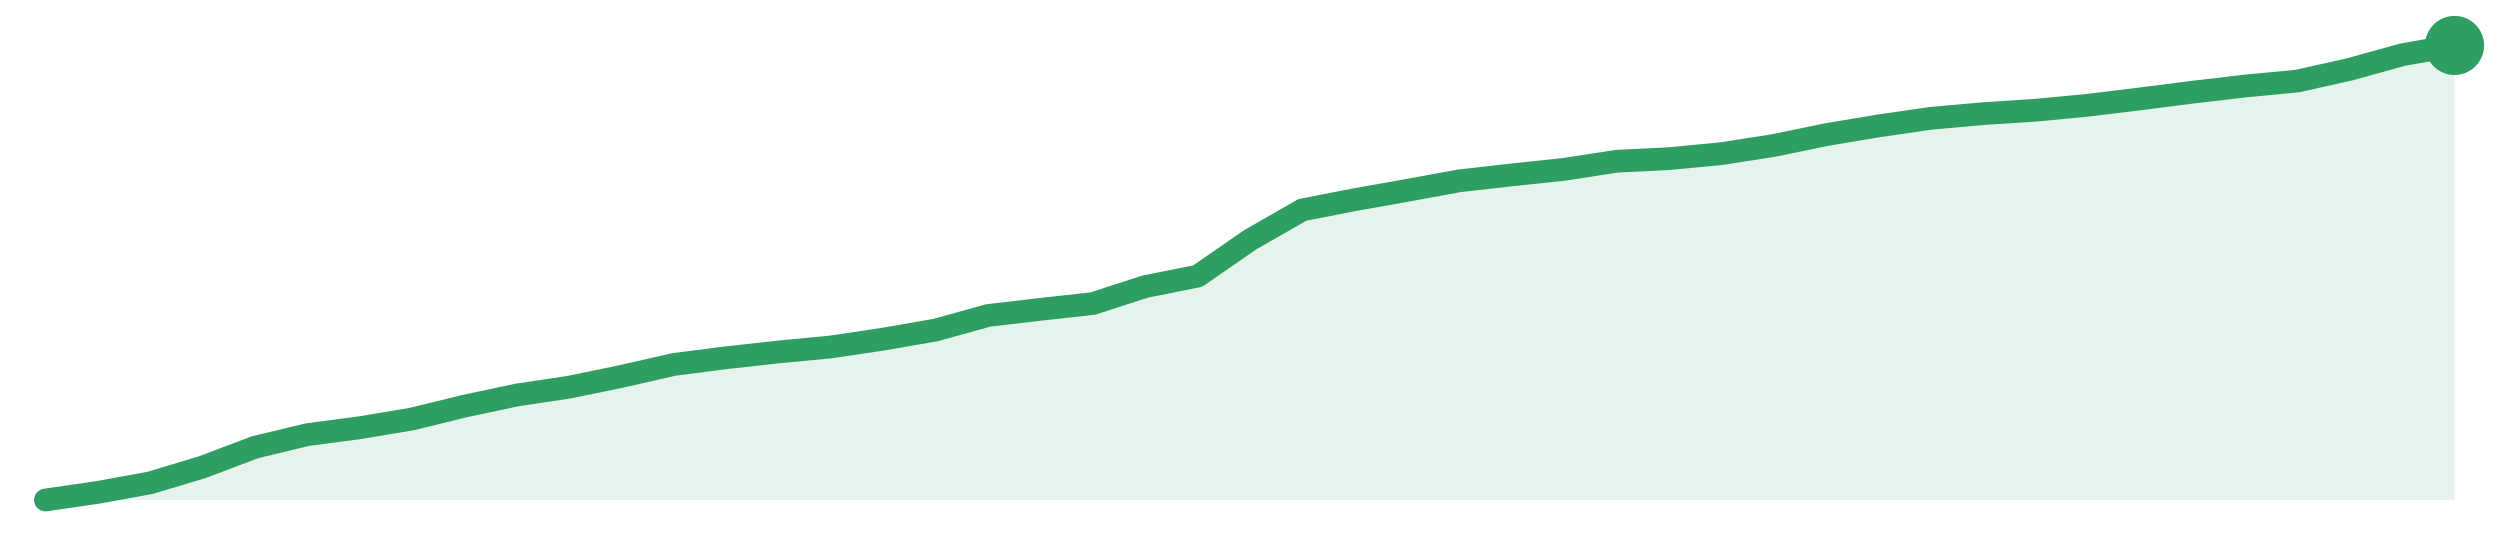
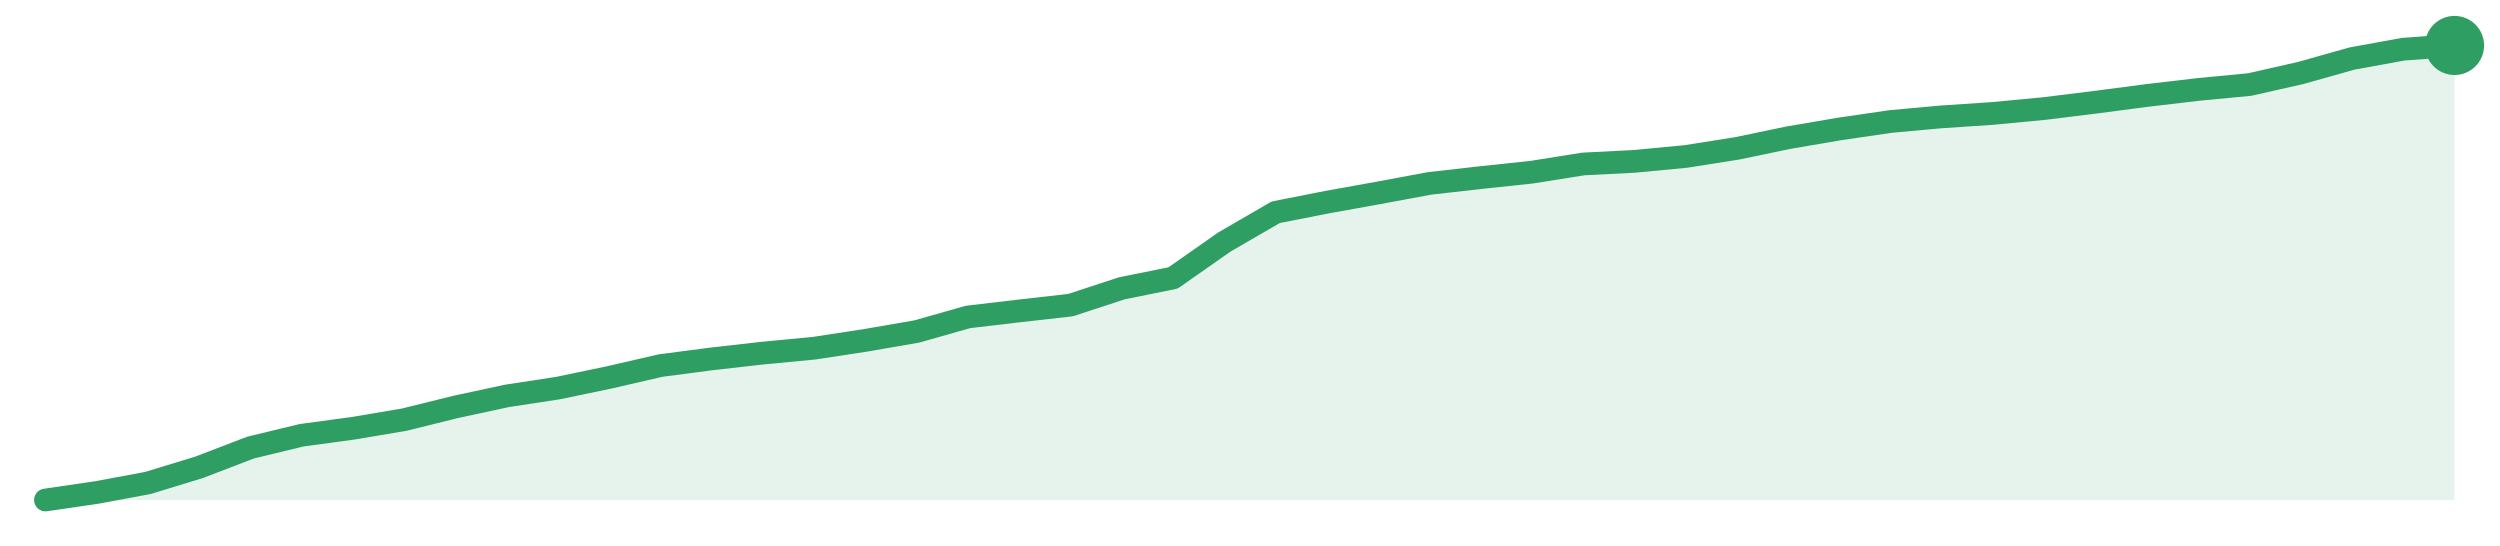
<svg xmlns="http://www.w3.org/2000/svg" width="220" height="48" viewBox="0 0 220 48" role="img" aria-label="trend">
-   <path d="M4.0,44.0 L4.0,44.0 L8.61,43.33 L13.22,42.49 L17.83,41.1 L22.43,39.36 L27.04,38.25 L31.65,37.64 L36.26,36.87 L40.87,35.74 L45.48,34.76 L50.09,34.07 L54.7,33.12 L59.3,32.07 L63.91,31.48 L68.52,30.97 L73.13,30.53 L77.74,29.84 L82.35,29.04 L86.96,27.76 L91.57,27.22 L96.17,26.71 L100.78,25.22 L105.39,24.3 L110.0,21.11 L114.61,18.47 L119.22,17.57 L123.83,16.75 L128.43,15.91 L133.04,15.39 L137.65,14.9 L142.26,14.19 L146.87,13.96 L151.48,13.52 L156.09,12.8 L160.7,11.85 L165.3,11.08 L169.91,10.41 L174.52,10.0 L179.13,9.7 L183.74,9.26 L188.35,8.7 L192.96,8.11 L197.57,7.57 L202.17,7.13 L206.78,6.1 L211.39,4.82 L216.0,4.0 L216.0,44.0 Z" fill="#2f9e631f" />
-   <path d="M4.0,44.0 L8.61,43.33 L13.22,42.49 L17.83,41.1 L22.43,39.36 L27.04,38.25 L31.65,37.64 L36.26,36.87 L40.87,35.74 L45.48,34.76 L50.09,34.07 L54.7,33.12 L59.3,32.07 L63.91,31.48 L68.52,30.97 L73.13,30.53 L77.74,29.84 L82.35,29.04 L86.96,27.76 L91.57,27.22 L96.17,26.71 L100.78,25.22 L105.39,24.3 L110.0,21.11 L114.61,18.47 L119.22,17.57 L123.83,16.75 L128.43,15.91 L133.04,15.39 L137.65,14.9 L142.26,14.19 L146.87,13.96 L151.48,13.52 L156.09,12.8 L160.7,11.85 L165.3,11.08 L169.91,10.41 L174.52,10.0 L179.13,9.7 L183.74,9.26 L188.35,8.7 L192.96,8.11 L197.57,7.57 L202.17,7.13 L206.78,6.1 L211.39,4.82 L216.0,4.0" fill="none" stroke="#2f9e63" stroke-width="2" stroke-linejoin="round" stroke-linecap="round" />
+   <path d="M4.0,44.0 L4.0,44.0 L8.51,43.34 L13.02,42.5 L17.53,41.12 L22.04,39.39 L26.55,38.3 L31.06,37.69 L35.57,36.93 L40.09,35.81 L44.6,34.84 L49.11,34.15 L53.62,33.21 L58.13,32.17 L62.64,31.58 L67.15,31.07 L71.66,30.64 L76.17,29.95 L80.68,29.17 L85.19,27.89 L89.7,27.36 L94.21,26.85 L98.72,25.37 L103.23,24.46 L107.74,21.3 L112.26,18.68 L116.77,17.79 L121.28,16.98 L125.79,16.14 L130.3,15.63 L134.81,15.15 L139.32,14.43 L143.83,14.2 L148.34,13.77 L152.85,13.06 L157.36,12.12 L161.87,11.35 L166.38,10.69 L170.89,10.28 L175.4,9.98 L179.91,9.55 L184.43,8.99 L188.94,8.4 L193.45,7.87 L197.96,7.44 L202.47,6.42 L206.98,5.15 L211.49,4.33 L216.0,4.0 L216.0,44.0 Z" fill="#2f9e631f" />
+   <path d="M4.0,44.0 L8.51,43.34 L13.02,42.5 L17.53,41.12 L22.04,39.39 L26.55,38.3 L31.06,37.69 L35.57,36.93 L40.09,35.81 L44.6,34.84 L49.11,34.15 L53.62,33.21 L58.13,32.17 L62.64,31.58 L67.15,31.07 L71.66,30.64 L76.17,29.95 L80.68,29.17 L85.19,27.89 L89.7,27.36 L94.21,26.85 L98.72,25.37 L103.23,24.46 L107.74,21.3 L112.26,18.68 L116.77,17.79 L121.28,16.98 L125.79,16.14 L130.3,15.63 L134.81,15.15 L139.32,14.43 L143.83,14.2 L148.34,13.77 L152.85,13.06 L157.36,12.12 L161.87,11.35 L166.38,10.69 L170.89,10.28 L175.4,9.98 L179.91,9.55 L184.43,8.99 L188.94,8.4 L193.45,7.87 L197.96,7.44 L202.47,6.42 L206.98,5.15 L211.49,4.33 L216.0,4.0" fill="none" stroke="#2f9e63" stroke-width="2" stroke-linejoin="round" stroke-linecap="round" />
  <circle cx="216.0" cy="4.0" r="2.6" fill="#2f9e63" />
</svg>
